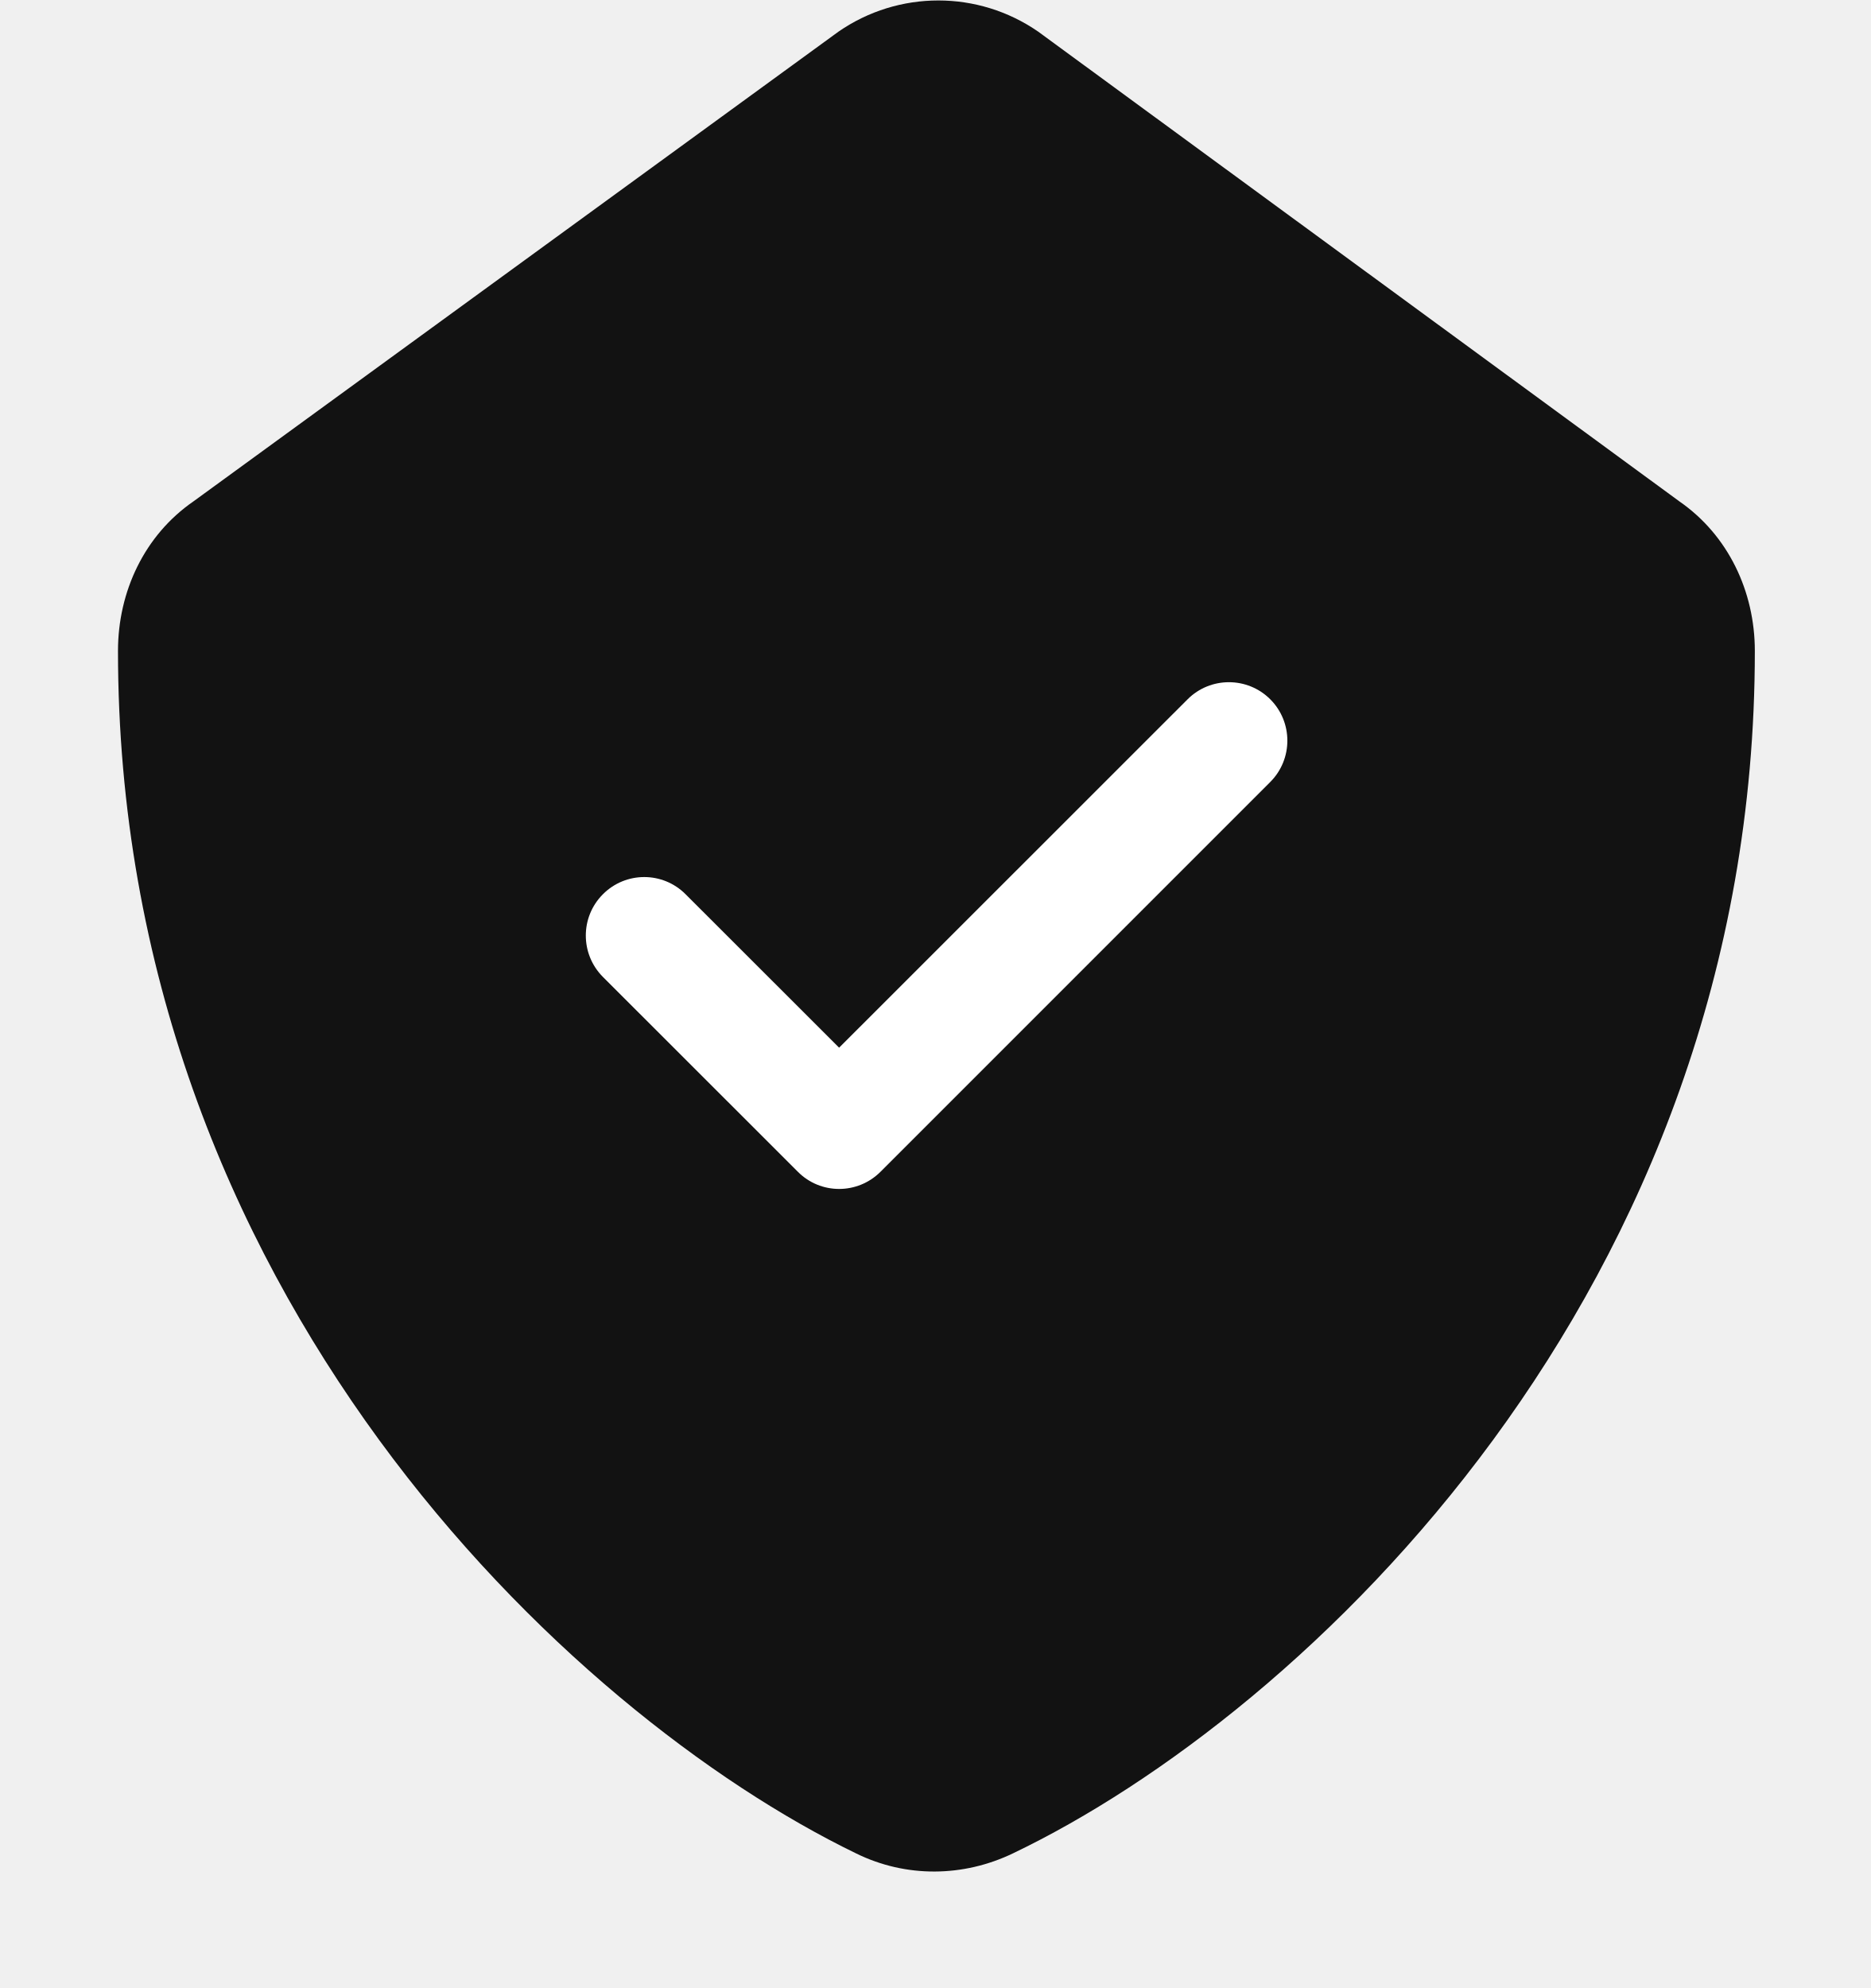
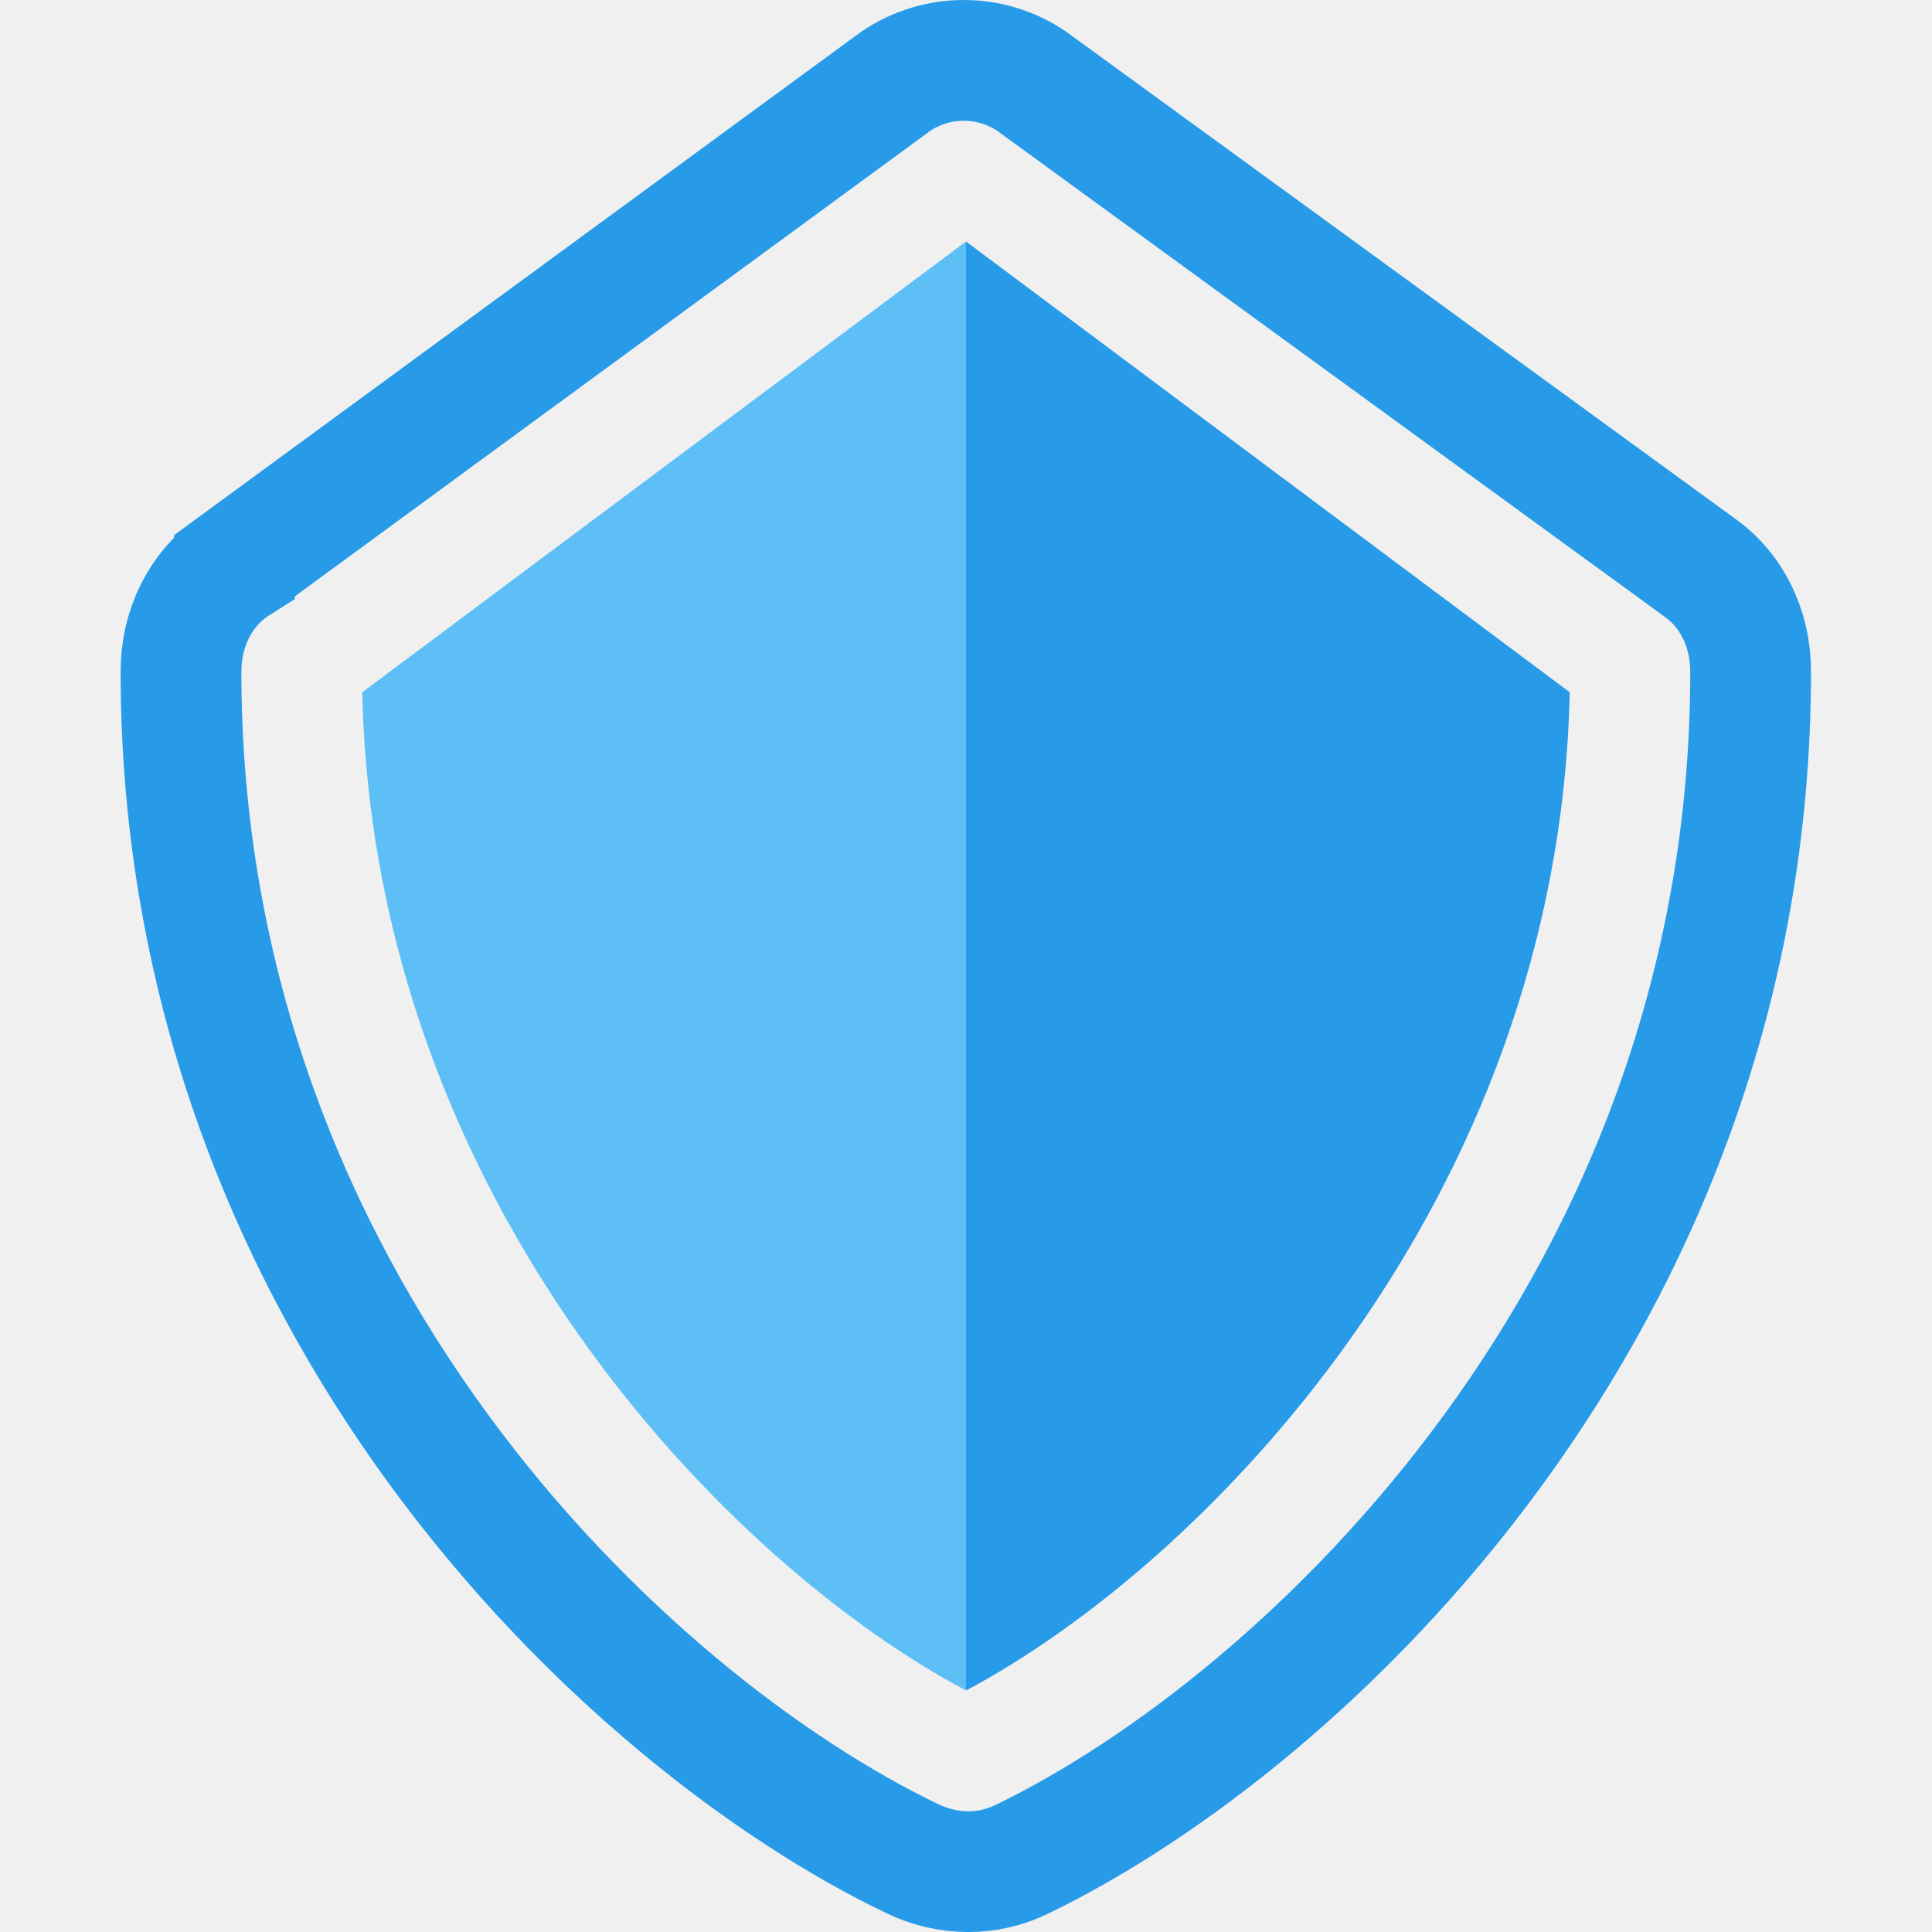
- <svg xmlns="http://www.w3.org/2000/svg" width="16" height="17" viewBox="0 0 16 17" fill="none">
-   <path d="M7.17 0.271L1.655 4.287C1.236 4.576 1.009 5.058 1.009 5.566C1.009 11.039 4.858 14.655 7.319 15.848C7.748 16.06 8.241 16.052 8.664 15.848C11.154 14.655 15.008 11.039 15.007 5.566C15.007 5.058 14.779 4.576 14.361 4.287L8.879 0.271C8.365 -0.085 7.684 -0.085 7.17 0.271Z" fill="#121212" />
-   <path fill-rule="evenodd" clip-rule="evenodd" d="M10.156 5.98L7.176 8.959L5.863 7.647C5.668 7.451 5.351 7.451 5.156 7.647C4.961 7.842 4.961 8.158 5.156 8.354L6.823 10.02C6.92 10.118 7.048 10.167 7.176 10.167C7.304 10.167 7.432 10.118 7.53 10.02L10.863 6.687C11.058 6.492 11.058 6.175 10.863 5.98C10.668 5.785 10.351 5.785 10.156 5.98Z" fill="white" />
+ <svg xmlns="http://www.w3.org/2000/svg" width="16" height="16" viewBox="0 0 16 16" fill="none">
+   <path d="M8 2V13.894V14C6.037 12.958 3.093 9.965 3 5.733L8 2Z" fill="#5EBFF7" />
+   <path d="M8 2V13.894V14C9.963 12.958 12.907 9.965 13 5.733L8 2Z" fill="#279BE8" />
+   <path d="M14.067 4.694L14.067 4.694L14.058 4.687L8.547 0.675C8.207 0.442 7.758 0.442 7.417 0.674L1.941 4.686L1.941 4.687L1.93 4.694C1.66 4.881 1.499 5.201 1.499 5.563V5.563C1.499 10.79 5.189 14.258 7.558 15.394C7.851 15.534 8.181 15.537 8.466 15.396L8.47 15.394C10.812 14.259 14.498 10.79 14.498 5.562C14.498 5.201 14.338 4.881 14.067 4.694Z" stroke="#279BE8" />
</svg>
